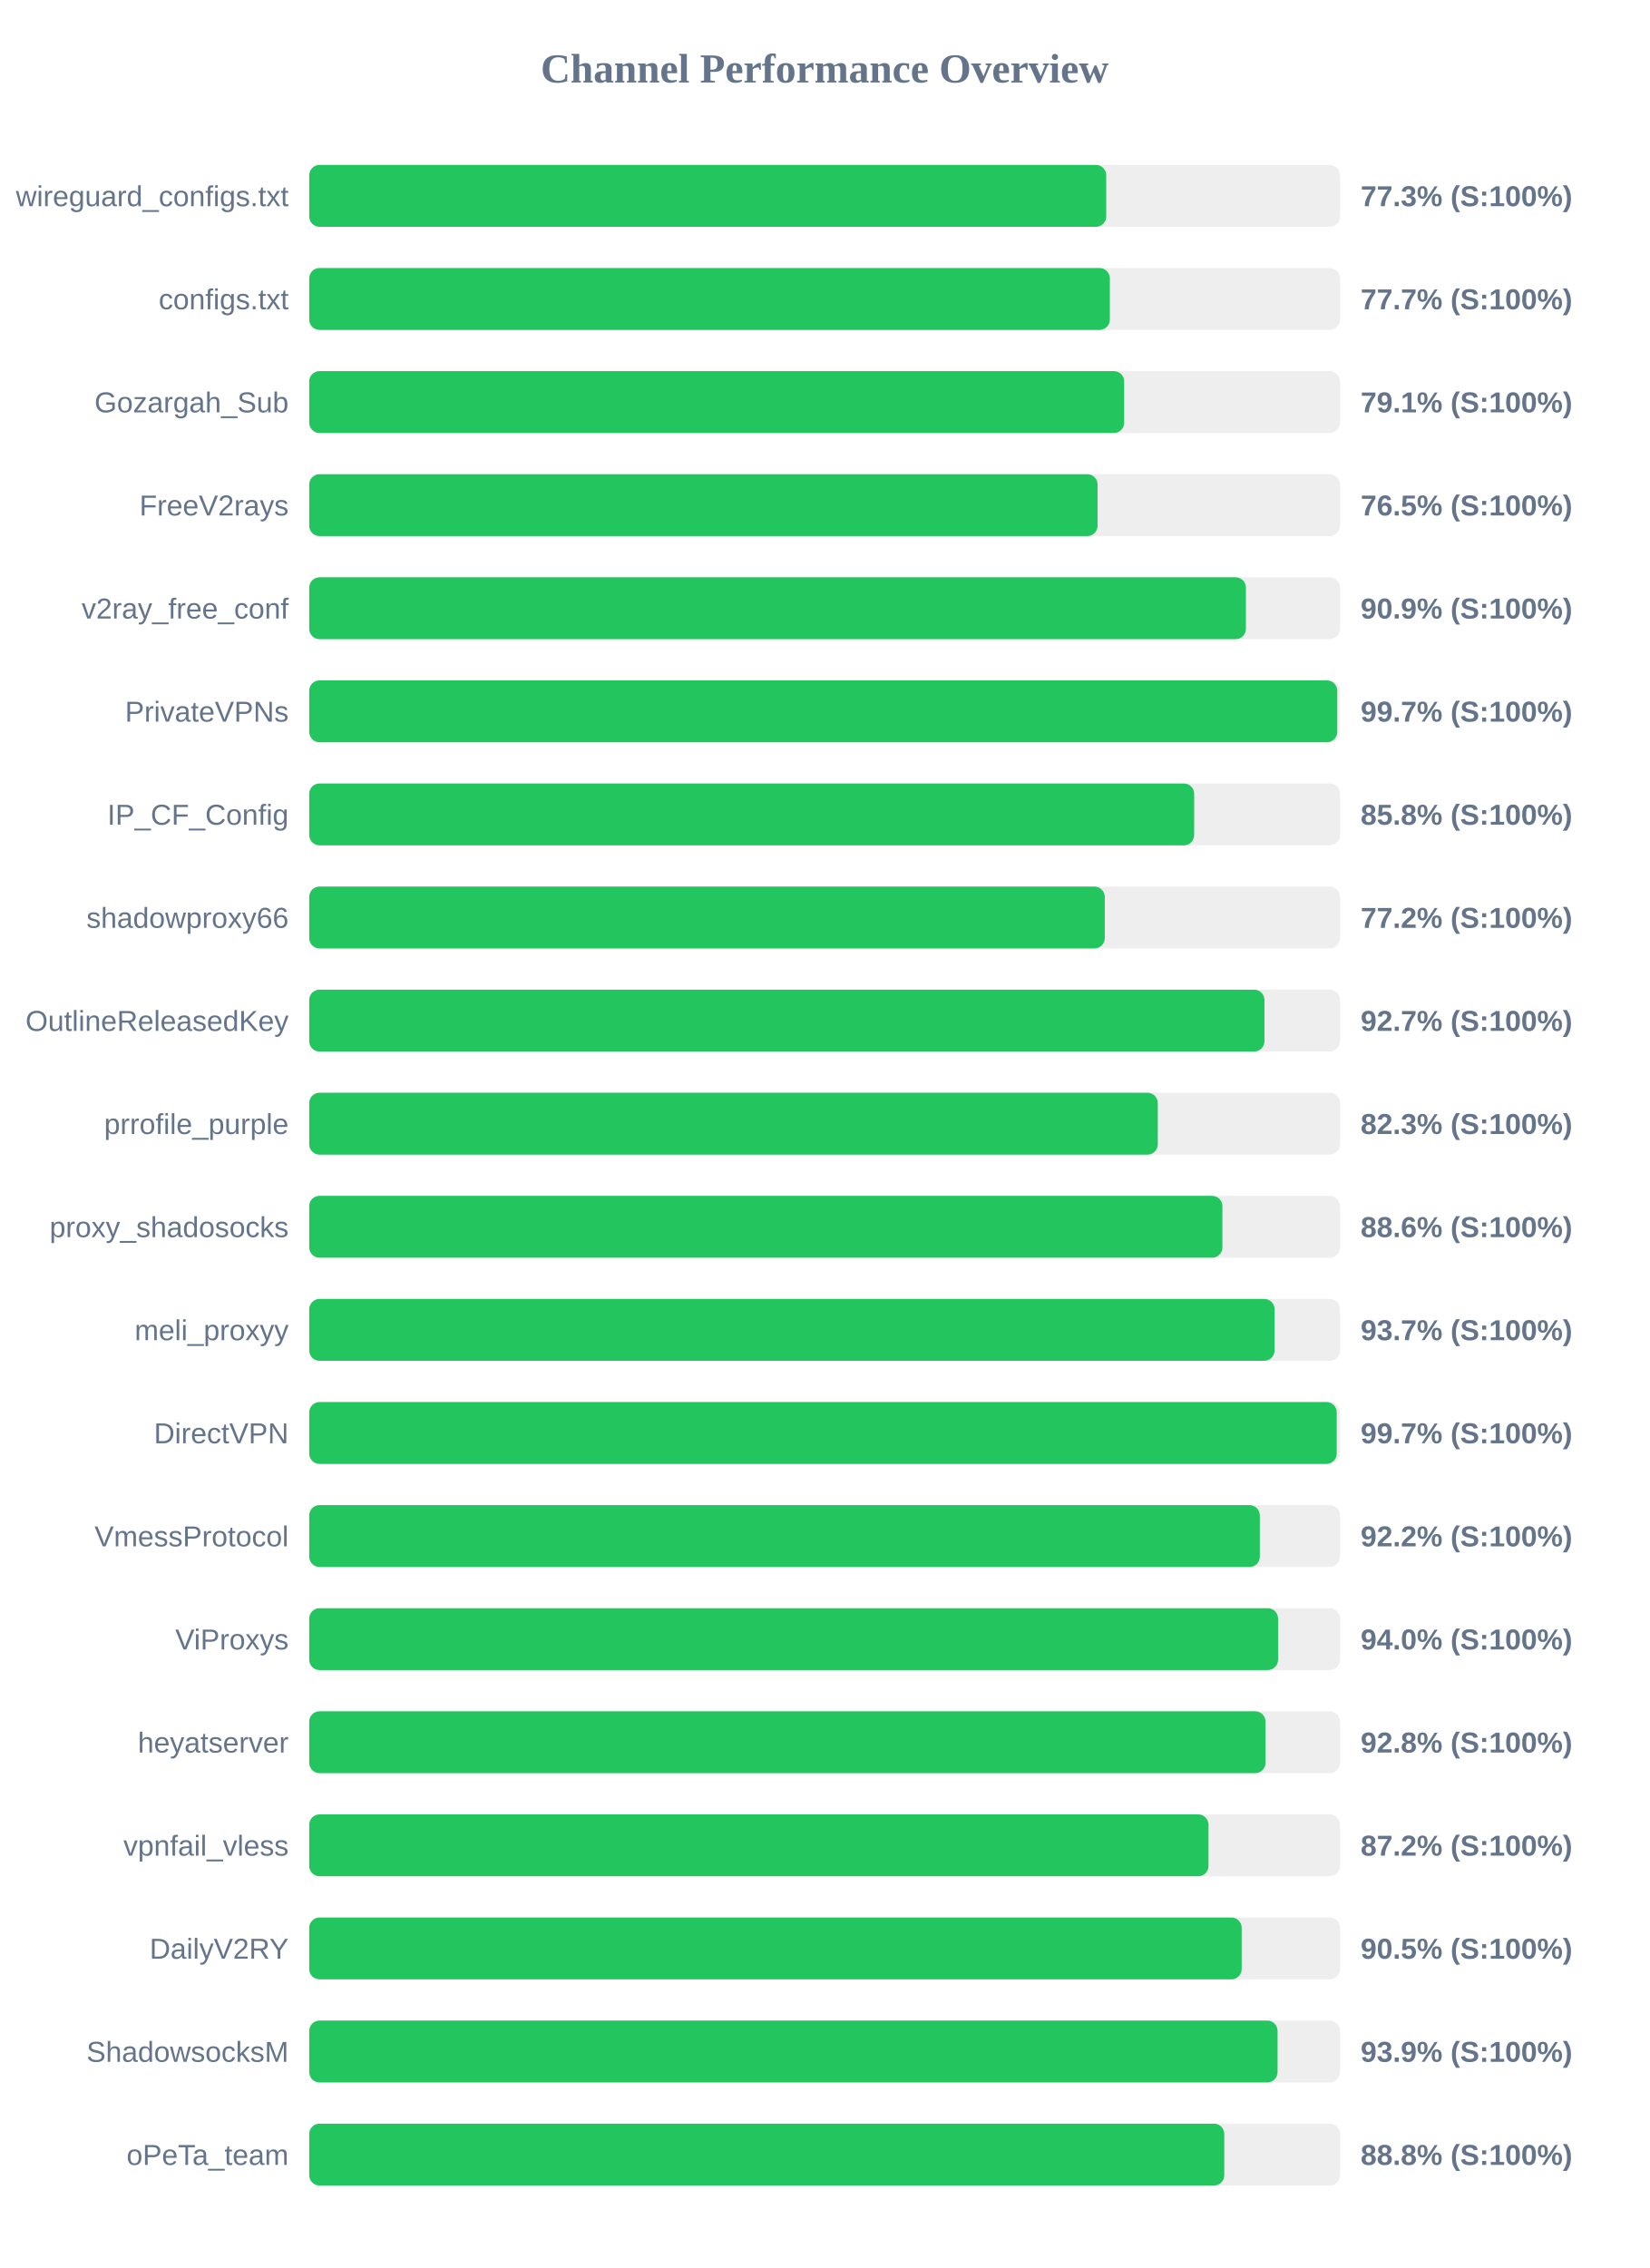
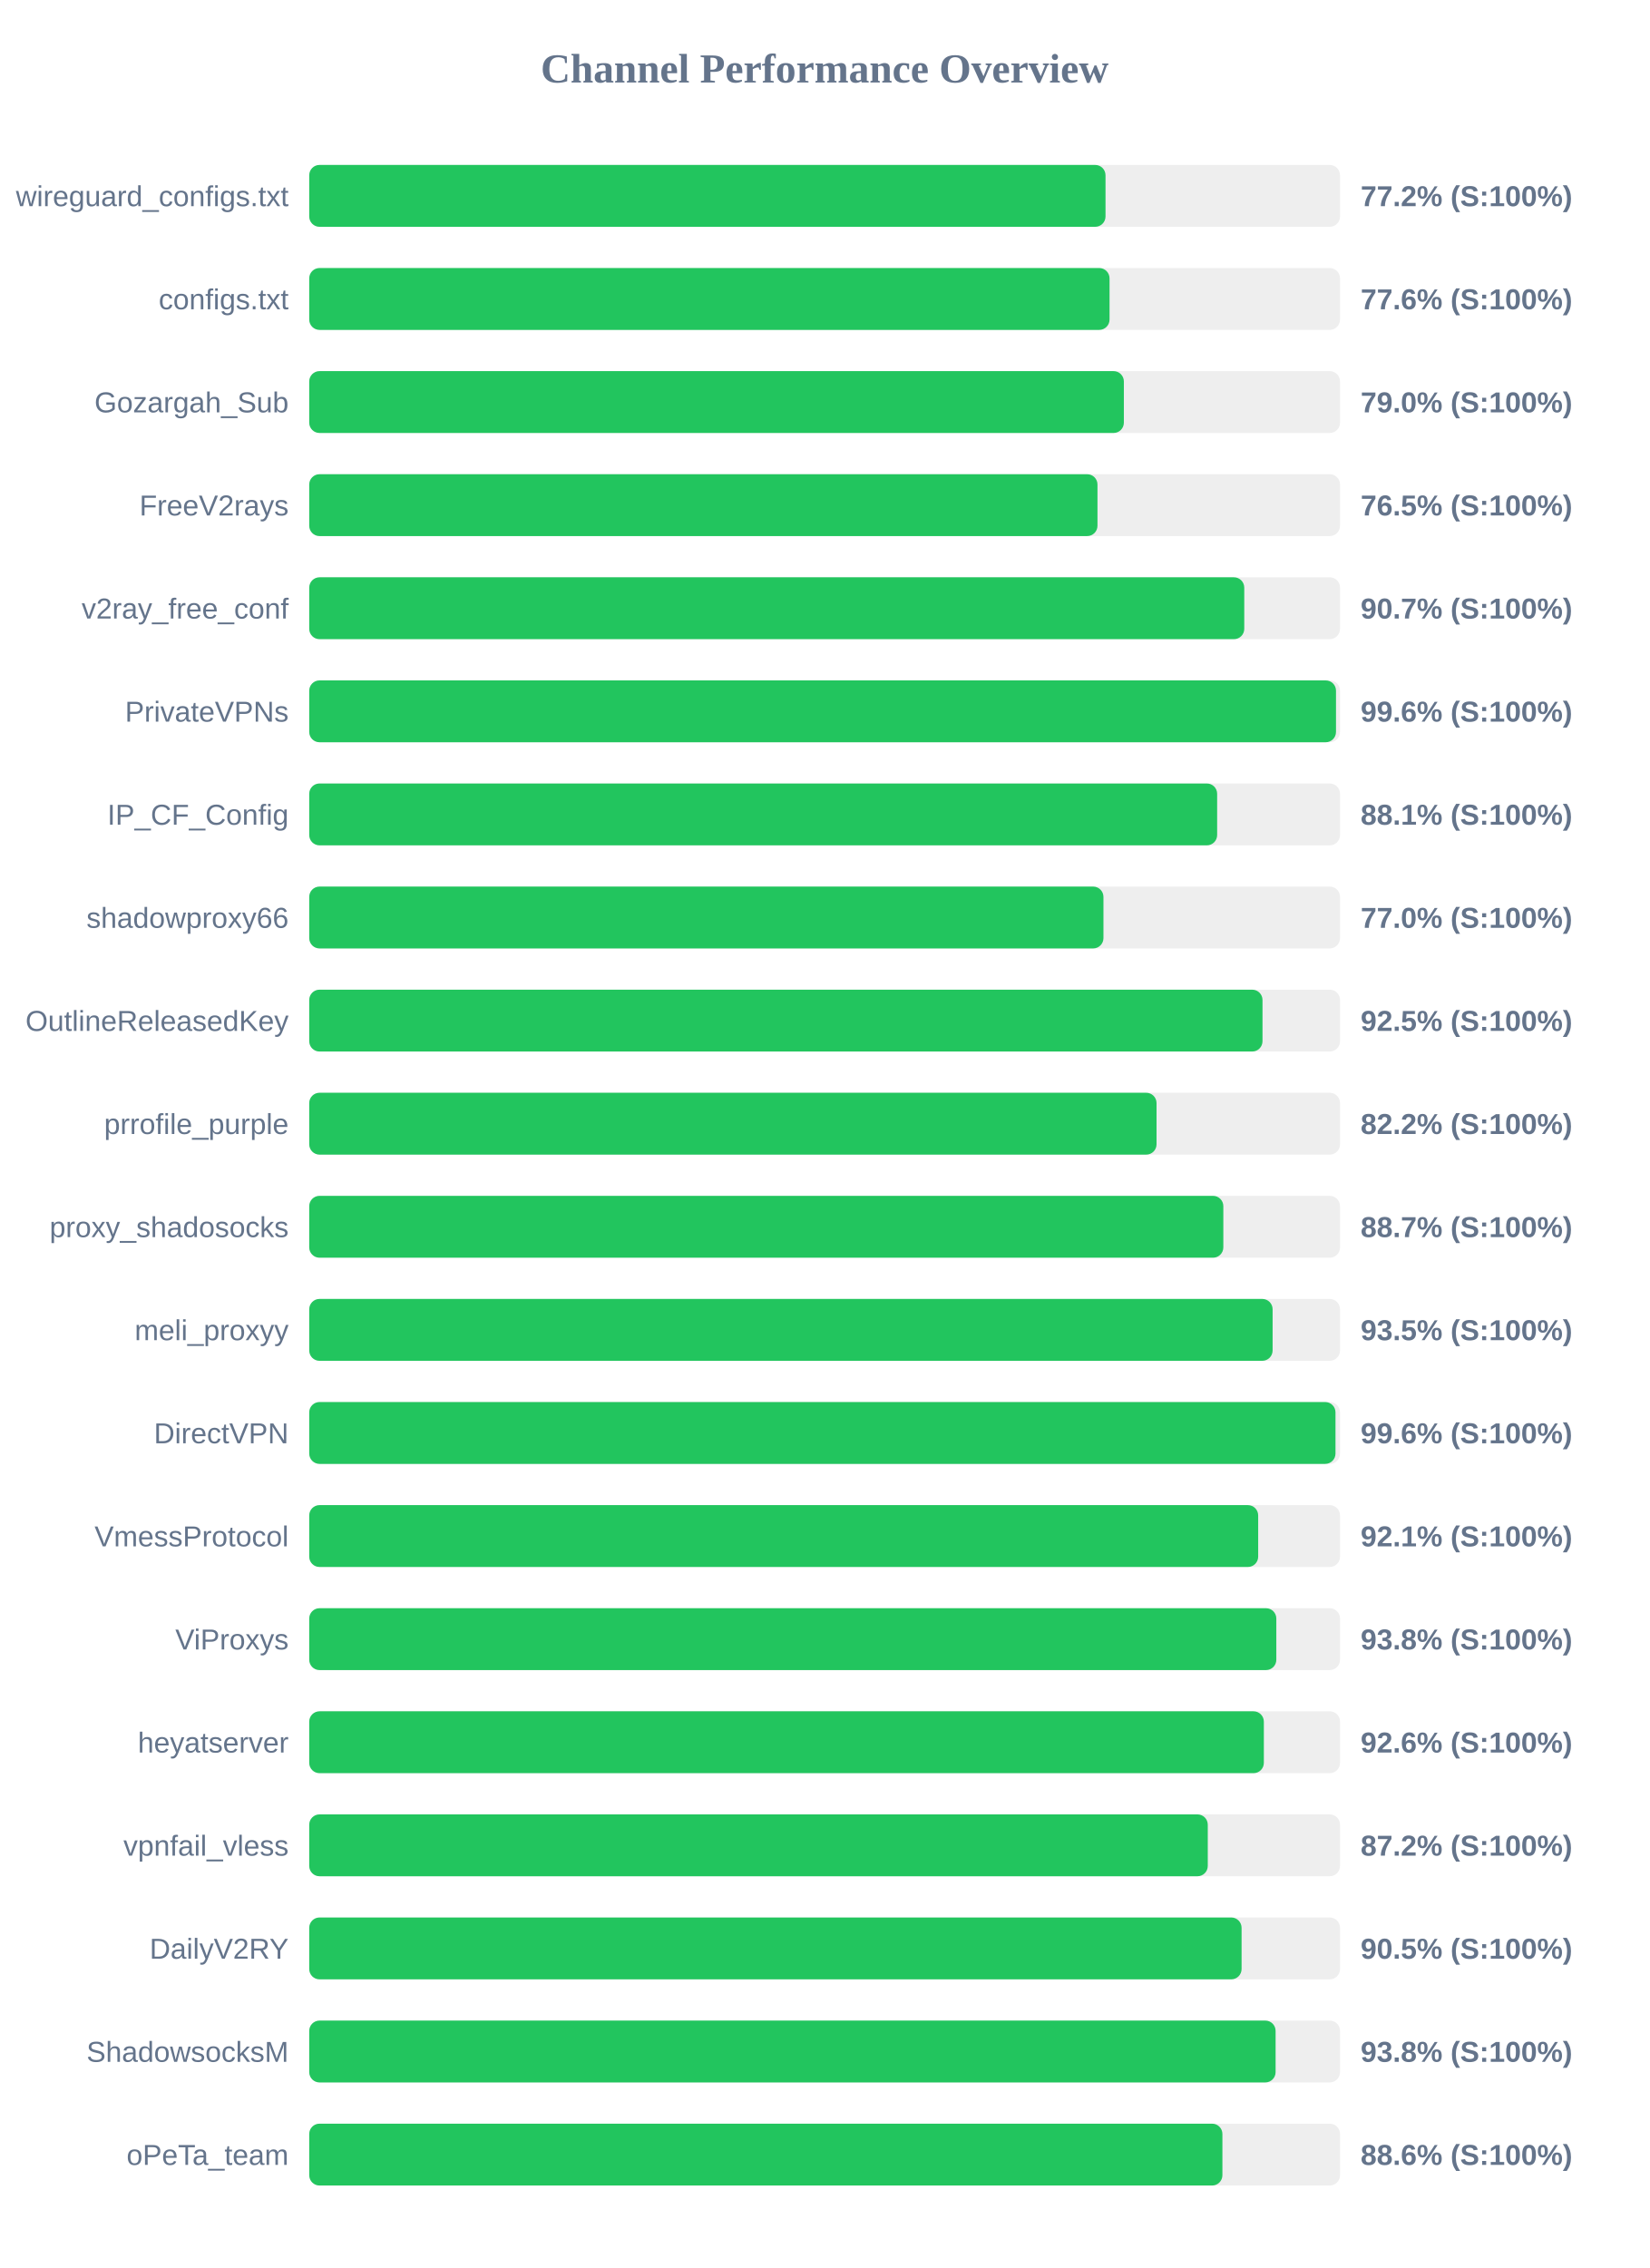
<svg xmlns="http://www.w3.org/2000/svg" width="800" height="1100" version="1.1">
  <style>
        .row { font: 14px Arial; fill: #64748b; }
        .score { font: bold 14px Arial; fill: #64748b; }
    </style>
  <text x="400" y="40" text-anchor="middle" font-size="20px" font-weight="bold" fill="#64748b">Channel Performance Overview</text>
  <rect x="150" y="80" width="500" height="30" fill="#eee" rx="5" />
-   <rect x="150" y="80" width="386.6" height="30" fill="#22c55e" rx="5" />
+   <rect x="150" y="80" width="386.25" height="30" fill="#22c55e" rx="5" />
  <text x="140" y="100" text-anchor="end" class="row">wireguard_configs.txt</text>
-   <text x="660" y="100" text-anchor="start" class="score">77.3% (S:100%)</text>
+   <text x="660" y="100" text-anchor="start" class="score">77.2% (S:100%)</text>
  <rect x="150" y="130" width="500" height="30" fill="#eee" rx="5" />
-   <rect x="150" y="130" width="388.35" height="30" fill="#22c55e" rx="5" />
+   <rect x="150" y="130" width="388.2" height="30" fill="#22c55e" rx="5" />
  <text x="140" y="150" text-anchor="end" class="row">configs.txt</text>
-   <text x="660" y="150" text-anchor="start" class="score">77.7% (S:100%)</text>
+   <text x="660" y="150" text-anchor="start" class="score">77.6% (S:100%)</text>
  <rect x="150" y="180" width="500" height="30" fill="#eee" rx="5" />
-   <rect x="150" y="180" width="395.3" height="30" fill="#22c55e" rx="5" />
+   <rect x="150" y="180" width="395.15" height="30" fill="#22c55e" rx="5" />
  <text x="140" y="200" text-anchor="end" class="row">Gozargah_Sub</text>
-   <text x="660" y="200" text-anchor="start" class="score">79.1% (S:100%)</text>
+   <text x="660" y="200" text-anchor="start" class="score">79.0% (S:100%)</text>
  <rect x="150" y="230" width="500" height="30" fill="#eee" rx="5" />
-   <rect x="150" y="230" width="382.4" height="30" fill="#22c55e" rx="5" />
+   <rect x="150" y="230" width="382.35" height="30" fill="#22c55e" rx="5" />
  <text x="140" y="250" text-anchor="end" class="row">FreeV2rays</text>
  <text x="660" y="250" text-anchor="start" class="score">76.5% (S:100%)</text>
  <rect x="150" y="280" width="500" height="30" fill="#eee" rx="5" />
-   <rect x="150" y="280" width="454.35" height="30" fill="#22c55e" rx="5" />
+   <rect x="150" y="280" width="453.55" height="30" fill="#22c55e" rx="5" />
  <text x="140" y="300" text-anchor="end" class="row">v2ray_free_conf</text>
-   <text x="660" y="300" text-anchor="start" class="score">90.9% (S:100%)</text>
+   <text x="660" y="300" text-anchor="start" class="score">90.7% (S:100%)</text>
  <rect x="150" y="330" width="500" height="30" fill="#eee" rx="5" />
-   <rect x="150" y="330" width="498.65" height="30" fill="#22c55e" rx="5" />
+   <rect x="150" y="330" width="498.05" height="30" fill="#22c55e" rx="5" />
  <text x="140" y="350" text-anchor="end" class="row">PrivateVPNs</text>
-   <text x="660" y="350" text-anchor="start" class="score">99.7% (S:100%)</text>
+   <text x="660" y="350" text-anchor="start" class="score">99.6% (S:100%)</text>
  <rect x="150" y="380" width="500" height="30" fill="#eee" rx="5" />
-   <rect x="150" y="380" width="429.25" height="30" fill="#22c55e" rx="5" />
+   <rect x="150" y="380" width="440.4" height="30" fill="#22c55e" rx="5" />
  <text x="140" y="400" text-anchor="end" class="row">IP_CF_Config</text>
-   <text x="660" y="400" text-anchor="start" class="score">85.8% (S:100%)</text>
+   <text x="660" y="400" text-anchor="start" class="score">88.1% (S:100%)</text>
  <rect x="150" y="430" width="500" height="30" fill="#eee" rx="5" />
-   <rect x="150" y="430" width="385.9" height="30" fill="#22c55e" rx="5" />
+   <rect x="150" y="430" width="385.25" height="30" fill="#22c55e" rx="5" />
  <text x="140" y="450" text-anchor="end" class="row">shadowproxy66</text>
-   <text x="660" y="450" text-anchor="start" class="score">77.2% (S:100%)</text>
+   <text x="660" y="450" text-anchor="start" class="score">77.0% (S:100%)</text>
  <rect x="150" y="480" width="500" height="30" fill="#eee" rx="5" />
-   <rect x="150" y="480" width="463.35" height="30" fill="#22c55e" rx="5" />
+   <rect x="150" y="480" width="462.4" height="30" fill="#22c55e" rx="5" />
  <text x="140" y="500" text-anchor="end" class="row">OutlineReleasedKey</text>
-   <text x="660" y="500" text-anchor="start" class="score">92.7% (S:100%)</text>
+   <text x="660" y="500" text-anchor="start" class="score">92.5% (S:100%)</text>
  <rect x="150" y="530" width="500" height="30" fill="#eee" rx="5" />
-   <rect x="150" y="530" width="411.6" height="30" fill="#22c55e" rx="5" />
+   <rect x="150" y="530" width="411.0" height="30" fill="#22c55e" rx="5" />
  <text x="140" y="550" text-anchor="end" class="row">prrofile_purple</text>
-   <text x="660" y="550" text-anchor="start" class="score">82.3% (S:100%)</text>
+   <text x="660" y="550" text-anchor="start" class="score">82.2% (S:100%)</text>
  <rect x="150" y="580" width="500" height="30" fill="#eee" rx="5" />
-   <rect x="150" y="580" width="442.95" height="30" fill="#22c55e" rx="5" />
+   <rect x="150" y="580" width="443.4" height="30" fill="#22c55e" rx="5" />
  <text x="140" y="600" text-anchor="end" class="row">proxy_shadosocks</text>
-   <text x="660" y="600" text-anchor="start" class="score">88.6% (S:100%)</text>
+   <text x="660" y="600" text-anchor="start" class="score">88.7% (S:100%)</text>
  <rect x="150" y="630" width="500" height="30" fill="#eee" rx="5" />
-   <rect x="150" y="630" width="468.25" height="30" fill="#22c55e" rx="5" />
+   <rect x="150" y="630" width="467.3" height="30" fill="#22c55e" rx="5" />
  <text x="140" y="650" text-anchor="end" class="row">meli_proxyy</text>
-   <text x="660" y="650" text-anchor="start" class="score">93.7% (S:100%)</text>
+   <text x="660" y="650" text-anchor="start" class="score">93.5% (S:100%)</text>
  <rect x="150" y="680" width="500" height="30" fill="#eee" rx="5" />
-   <rect x="150" y="680" width="498.4" height="30" fill="#22c55e" rx="5" />
+   <rect x="150" y="680" width="497.8" height="30" fill="#22c55e" rx="5" />
  <text x="140" y="700" text-anchor="end" class="row">DirectVPN</text>
-   <text x="660" y="700" text-anchor="start" class="score">99.7% (S:100%)</text>
+   <text x="660" y="700" text-anchor="start" class="score">99.6% (S:100%)</text>
  <rect x="150" y="730" width="500" height="30" fill="#eee" rx="5" />
-   <rect x="150" y="730" width="461.1" height="30" fill="#22c55e" rx="5" />
+   <rect x="150" y="730" width="460.3" height="30" fill="#22c55e" rx="5" />
  <text x="140" y="750" text-anchor="end" class="row">VmessProtocol</text>
-   <text x="660" y="750" text-anchor="start" class="score">92.2% (S:100%)</text>
+   <text x="660" y="750" text-anchor="start" class="score">92.1% (S:100%)</text>
  <rect x="150" y="780" width="500" height="30" fill="#eee" rx="5" />
-   <rect x="150" y="780" width="469.95" height="30" fill="#22c55e" rx="5" />
+   <rect x="150" y="780" width="469.1" height="30" fill="#22c55e" rx="5" />
  <text x="140" y="800" text-anchor="end" class="row">ViProxys</text>
-   <text x="660" y="800" text-anchor="start" class="score">94.0% (S:100%)</text>
+   <text x="660" y="800" text-anchor="start" class="score">93.8% (S:100%)</text>
  <rect x="150" y="830" width="500" height="30" fill="#eee" rx="5" />
-   <rect x="150" y="830" width="463.85" height="30" fill="#22c55e" rx="5" />
+   <rect x="150" y="830" width="463.05" height="30" fill="#22c55e" rx="5" />
  <text x="140" y="850" text-anchor="end" class="row">heyatserver</text>
-   <text x="660" y="850" text-anchor="start" class="score">92.8% (S:100%)</text>
+   <text x="660" y="850" text-anchor="start" class="score">92.6% (S:100%)</text>
  <rect x="150" y="880" width="500" height="30" fill="#eee" rx="5" />
-   <rect x="150" y="880" width="436.2" height="30" fill="#22c55e" rx="5" />
+   <rect x="150" y="880" width="435.85" height="30" fill="#22c55e" rx="5" />
  <text x="140" y="900" text-anchor="end" class="row">vpnfail_vless</text>
  <text x="660" y="900" text-anchor="start" class="score">87.2% (S:100%)</text>
  <rect x="150" y="930" width="500" height="30" fill="#eee" rx="5" />
-   <rect x="150" y="930" width="452.3" height="30" fill="#22c55e" rx="5" />
+   <rect x="150" y="930" width="452.25" height="30" fill="#22c55e" rx="5" />
  <text x="140" y="950" text-anchor="end" class="row">DailyV2RY</text>
  <text x="660" y="950" text-anchor="start" class="score">90.5% (S:100%)</text>
  <rect x="150" y="980" width="500" height="30" fill="#eee" rx="5" />
-   <rect x="150" y="980" width="469.7" height="30" fill="#22c55e" rx="5" />
+   <rect x="150" y="980" width="468.75" height="30" fill="#22c55e" rx="5" />
  <text x="140" y="1000" text-anchor="end" class="row">ShadowsocksM</text>
-   <text x="660" y="1000" text-anchor="start" class="score">93.9% (S:100%)</text>
+   <text x="660" y="1000" text-anchor="start" class="score">93.8% (S:100%)</text>
  <rect x="150" y="1030" width="500" height="30" fill="#eee" rx="5" />
-   <rect x="150" y="1030" width="443.85" height="30" fill="#22c55e" rx="5" />
+   <rect x="150" y="1030" width="442.95" height="30" fill="#22c55e" rx="5" />
  <text x="140" y="1050" text-anchor="end" class="row">oPeTa_team</text>
-   <text x="660" y="1050" text-anchor="start" class="score">88.8% (S:100%)</text>
+   <text x="660" y="1050" text-anchor="start" class="score">88.6% (S:100%)</text>
</svg>
